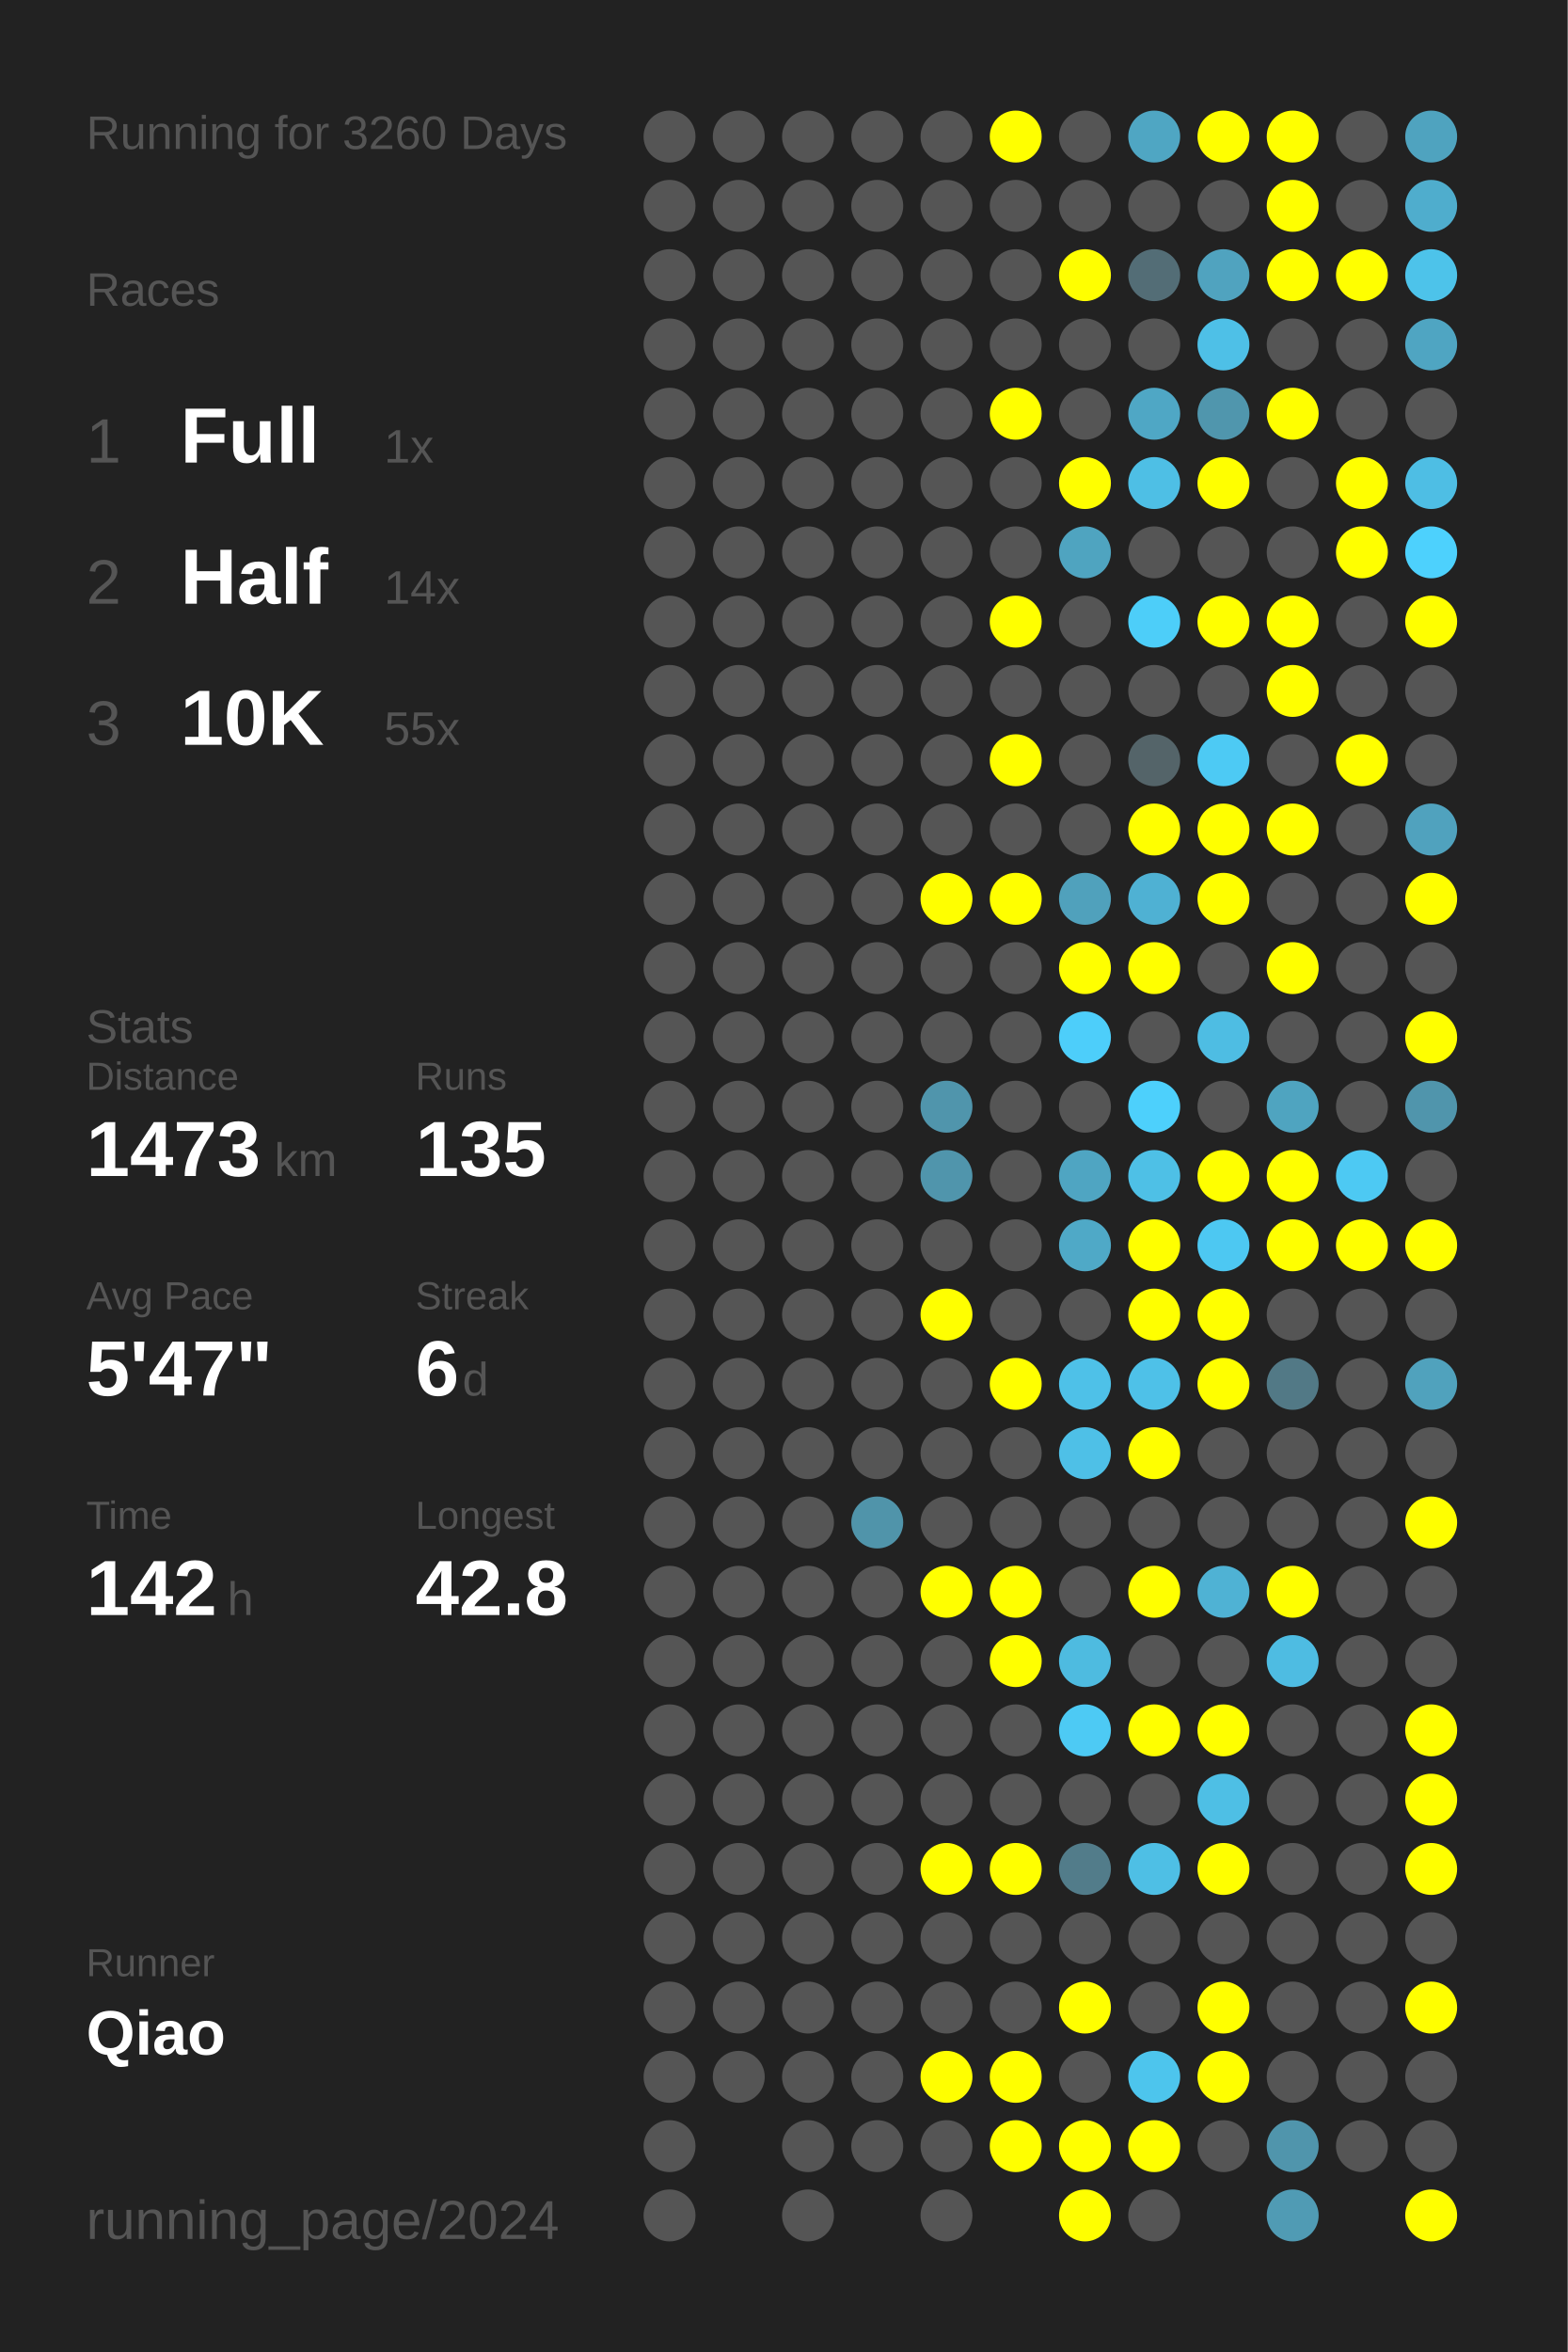
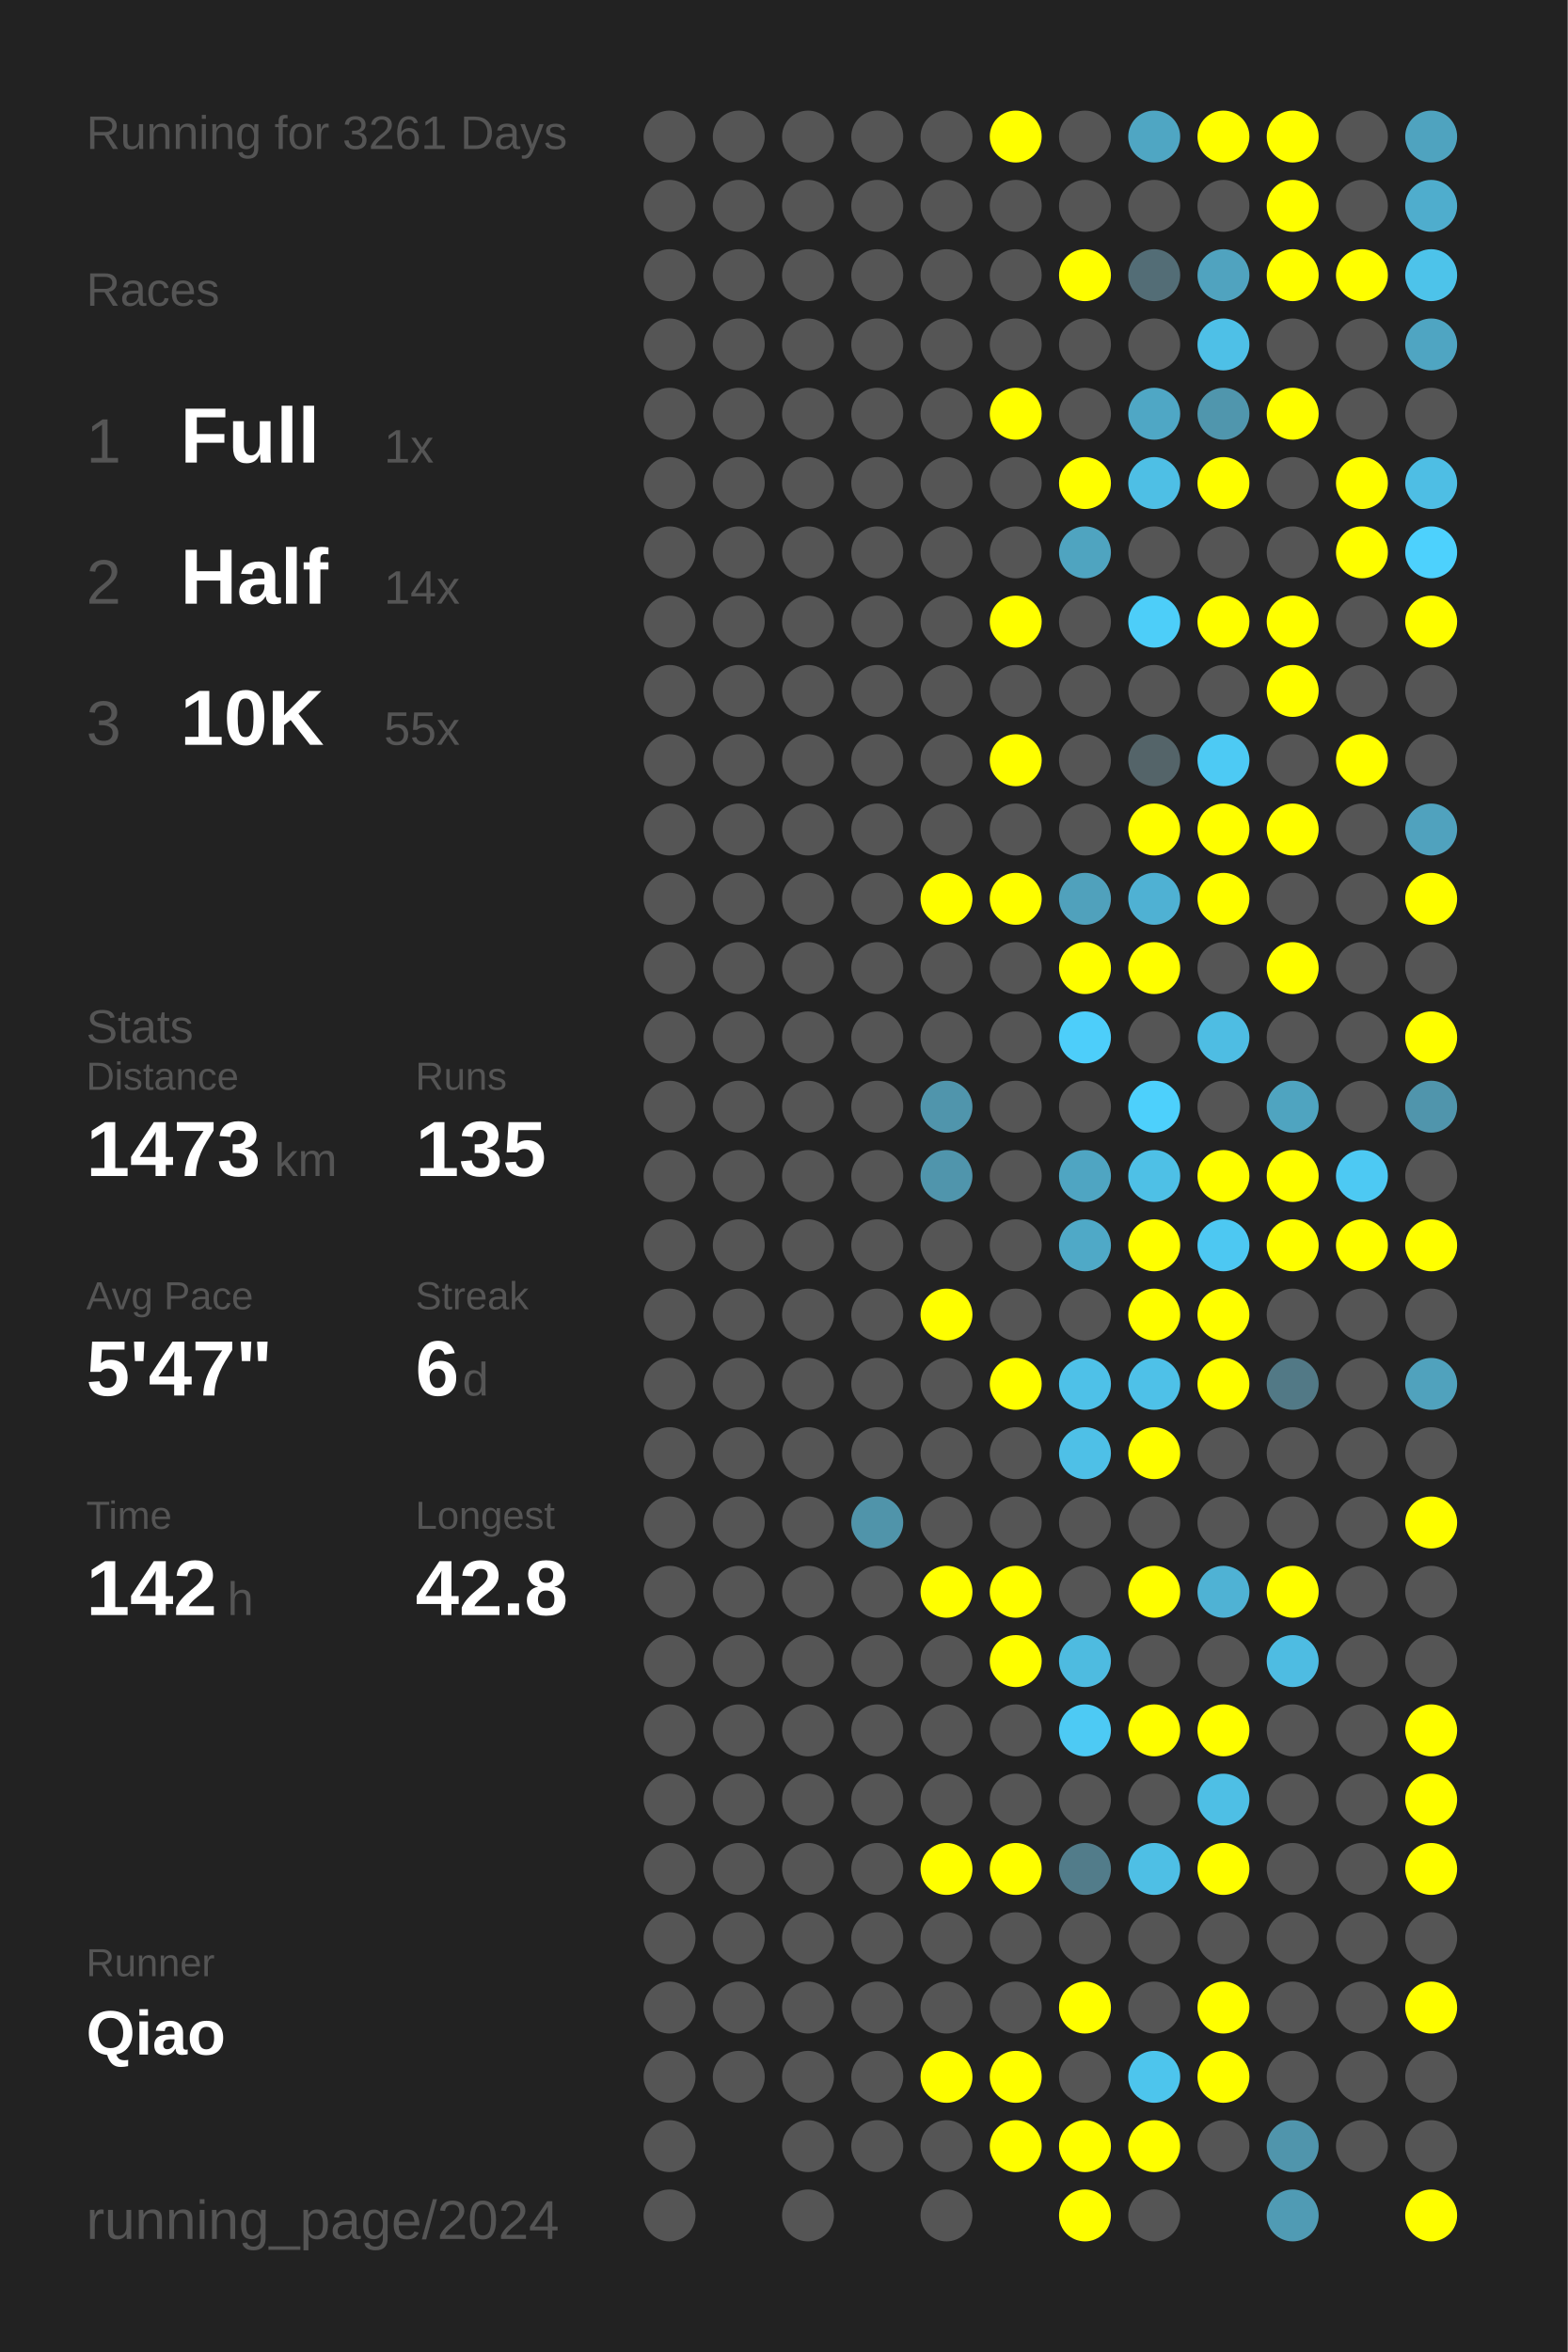
<svg xmlns="http://www.w3.org/2000/svg" baseProfile="full" height="300mm" version="1.1" viewBox="0,0,200,300" width="200mm">
  <defs />
  <rect fill="#222222" height="300" width="200" x="0" y="0" />
-   <text fill="#555555" style="font-size:6px; font-family:Arial;" x="11" y="19">Running for 3260 Days</text>
+   <text fill="#555555" style="font-size:6px; font-family:Arial;" x="11" y="19">Running for 3261 Days</text>
  <text fill="#555555" style="font-size:6px; font-family:Arial;" x="11" y="39">Races</text>
  <text fill="#555555" style="font-size:8px; font-family:Arial;" x="11" y="59">1</text>
  <text fill="#FFFFFF" style="font-size:10px; font-family:Arial; font-weight:bold;" x="23" y="59">Full</text>
  <text fill="#555555" style="font-size:6px; font-family:Arial;" x="49" y="59">1x</text>
  <text fill="#555555" style="font-size:8px; font-family:Arial;" x="11" y="77">2</text>
  <text fill="#FFFFFF" style="font-size:10px; font-family:Arial; font-weight:bold;" x="23" y="77">Half</text>
  <text fill="#555555" style="font-size:6px; font-family:Arial;" x="49" y="77">14x</text>
  <text fill="#555555" style="font-size:8px; font-family:Arial;" x="11" y="95">3</text>
  <text fill="#FFFFFF" style="font-size:10px; font-family:Arial; font-weight:bold;" x="23" y="95">10K</text>
  <text fill="#555555" style="font-size:6px; font-family:Arial;" x="49" y="95">55x</text>
  <text fill="#555555" style="font-size:6px; font-family:Arial;" x="11" y="133">Stats</text>
  <text fill="#555555" style="font-size:5px; font-family:Arial;" x="11" y="139">Distance</text>
  <text fill="#FFFFFF" style="font-size:10px; font-family:Arial; font-weight:bold;" x="11" y="150">1473</text>
  <text fill="#555555" style="font-size:6px; font-family:Arial;" x="35" y="150">km</text>
  <text fill="#555555" style="font-size:5px; font-family:Arial;" x="53" y="139">Runs</text>
  <text fill="#FFFFFF" style="font-size:10px; font-family:Arial; font-weight:bold;" x="53" y="150">135</text>
  <text fill="#555555" style="font-size:5px; font-family:Arial;" x="11" y="167">Avg Pace</text>
  <text fill="#FFFFFF" style="font-size:10px; font-family:Arial; font-weight:bold;" x="11" y="178">5'47"</text>
  <text fill="#555555" style="font-size:5px; font-family:Arial;" x="53" y="167">Streak</text>
  <text fill="#FFFFFF" style="font-size:10px; font-family:Arial; font-weight:bold;" x="53" y="178">6</text>
  <text fill="#555555" style="font-size:6px; font-family:Arial;" x="59" y="178">d</text>
  <text fill="#555555" style="font-size:5px; font-family:Arial;" x="11" y="195">Time</text>
  <text fill="#FFFFFF" style="font-size:10px; font-family:Arial; font-weight:bold;" x="11" y="206">142</text>
  <text fill="#555555" style="font-size:6px; font-family:Arial;" x="29" y="206">h</text>
  <text fill="#555555" style="font-size:5px; font-family:Arial;" x="53" y="195">Longest</text>
  <text fill="#FFFFFF" style="font-size:10px; font-family:Arial; font-weight:bold;" x="53" y="206">42.8</text>
  <text fill="#555555" style="font-size:5px; font-family:Arial;" x="11" y="252.065">Runner</text>
  <text fill="#FFFFFF" style="font-size:8px; font-family:Arial; font-weight:bold;" x="11" y="262.065">Qiao</text>
  <text fill="#555555" style="font-size:7px; font-family:Arial;" x="11" y="285.581">running_page/2024</text>
  <circle cx="85.417" cy="17.419" fill="#555555" r="3.312" />
  <circle cx="85.417" cy="26.258" fill="#555555" r="3.312" />
  <circle cx="85.417" cy="35.097" fill="#555555" r="3.312" />
  <circle cx="85.417" cy="43.935" fill="#555555" r="3.312" />
  <circle cx="85.417" cy="52.774" fill="#555555" r="3.312" />
  <circle cx="85.417" cy="61.613" fill="#555555" r="3.312" />
  <circle cx="85.417" cy="70.452" fill="#555555" r="3.312" />
  <circle cx="85.417" cy="79.29" fill="#555555" r="3.312" />
  <circle cx="85.417" cy="88.129" fill="#555555" r="3.312" />
  <circle cx="85.417" cy="96.968" fill="#555555" r="3.312" />
  <circle cx="85.417" cy="105.806" fill="#555555" r="3.312" />
  <circle cx="85.417" cy="114.645" fill="#555555" r="3.312" />
  <circle cx="85.417" cy="123.484" fill="#555555" r="3.312" />
  <circle cx="85.417" cy="132.323" fill="#555555" r="3.312" />
  <circle cx="85.417" cy="141.161" fill="#555555" r="3.312" />
  <circle cx="85.417" cy="150" fill="#555555" r="3.312" />
  <circle cx="85.417" cy="158.839" fill="#555555" r="3.312" />
  <circle cx="85.417" cy="167.677" fill="#555555" r="3.312" />
  <circle cx="85.417" cy="176.516" fill="#555555" r="3.312" />
  <circle cx="85.417" cy="185.355" fill="#555555" r="3.312" />
  <circle cx="85.417" cy="194.194" fill="#555555" r="3.312" />
  <circle cx="85.417" cy="203.032" fill="#555555" r="3.312" />
  <circle cx="85.417" cy="211.871" fill="#555555" r="3.312" />
  <circle cx="85.417" cy="220.71" fill="#555555" r="3.312" />
  <circle cx="85.417" cy="229.548" fill="#555555" r="3.312" />
  <circle cx="85.417" cy="238.387" fill="#555555" r="3.312" />
  <circle cx="85.417" cy="247.226" fill="#555555" r="3.312" />
  <circle cx="85.417" cy="256.065" fill="#555555" r="3.312" />
  <circle cx="85.417" cy="264.903" fill="#555555" r="3.312" />
  <circle cx="85.417" cy="273.742" fill="#555555" r="3.312" />
  <circle cx="85.417" cy="282.581" fill="#555555" r="3.312" />
  <circle cx="94.25" cy="17.419" fill="#555555" r="3.312" />
  <circle cx="94.25" cy="26.258" fill="#555555" r="3.312" />
  <circle cx="94.25" cy="35.097" fill="#555555" r="3.312" />
  <circle cx="94.25" cy="43.935" fill="#555555" r="3.312" />
  <circle cx="94.25" cy="52.774" fill="#555555" r="3.312" />
  <circle cx="94.25" cy="61.613" fill="#555555" r="3.312" />
  <circle cx="94.25" cy="70.452" fill="#555555" r="3.312" />
  <circle cx="94.25" cy="79.29" fill="#555555" r="3.312" />
  <circle cx="94.25" cy="88.129" fill="#555555" r="3.312" />
  <circle cx="94.25" cy="96.968" fill="#555555" r="3.312" />
  <circle cx="94.25" cy="105.806" fill="#555555" r="3.312" />
  <circle cx="94.25" cy="114.645" fill="#555555" r="3.312" />
  <circle cx="94.25" cy="123.484" fill="#555555" r="3.312" />
  <circle cx="94.25" cy="132.323" fill="#555555" r="3.312" />
  <circle cx="94.25" cy="141.161" fill="#555555" r="3.312" />
  <circle cx="94.25" cy="150" fill="#555555" r="3.312" />
  <circle cx="94.25" cy="158.839" fill="#555555" r="3.312" />
  <circle cx="94.25" cy="167.677" fill="#555555" r="3.312" />
  <circle cx="94.25" cy="176.516" fill="#555555" r="3.312" />
  <circle cx="94.25" cy="185.355" fill="#555555" r="3.312" />
  <circle cx="94.25" cy="194.194" fill="#555555" r="3.312" />
  <circle cx="94.25" cy="203.032" fill="#555555" r="3.312" />
  <circle cx="94.25" cy="211.871" fill="#555555" r="3.312" />
  <circle cx="94.25" cy="220.71" fill="#555555" r="3.312" />
  <circle cx="94.25" cy="229.548" fill="#555555" r="3.312" />
  <circle cx="94.25" cy="238.387" fill="#555555" r="3.312" />
  <circle cx="94.25" cy="247.226" fill="#555555" r="3.312" />
  <circle cx="94.25" cy="256.065" fill="#555555" r="3.312" />
  <circle cx="94.25" cy="264.903" fill="#555555" r="3.312" />
  <circle cx="103.083" cy="17.419" fill="#555555" r="3.312" />
  <circle cx="103.083" cy="26.258" fill="#555555" r="3.312" />
  <circle cx="103.083" cy="35.097" fill="#555555" r="3.312" />
  <circle cx="103.083" cy="43.935" fill="#555555" r="3.312" />
  <circle cx="103.083" cy="52.774" fill="#555555" r="3.312" />
  <circle cx="103.083" cy="61.613" fill="#555555" r="3.312" />
  <circle cx="103.083" cy="70.452" fill="#555555" r="3.312" />
  <circle cx="103.083" cy="79.29" fill="#555555" r="3.312" />
  <circle cx="103.083" cy="88.129" fill="#555555" r="3.312" />
  <circle cx="103.083" cy="96.968" fill="#555555" r="3.312" />
  <circle cx="103.083" cy="105.806" fill="#555555" r="3.312" />
  <circle cx="103.083" cy="114.645" fill="#555555" r="3.312" />
  <circle cx="103.083" cy="123.484" fill="#555555" r="3.312" />
  <circle cx="103.083" cy="132.323" fill="#555555" r="3.312" />
  <circle cx="103.083" cy="141.161" fill="#555555" r="3.312" />
  <circle cx="103.083" cy="150" fill="#555555" r="3.312" />
  <circle cx="103.083" cy="158.839" fill="#555555" r="3.312" />
  <circle cx="103.083" cy="167.677" fill="#555555" r="3.312" />
  <circle cx="103.083" cy="176.516" fill="#555555" r="3.312" />
  <circle cx="103.083" cy="185.355" fill="#555555" r="3.312" />
  <circle cx="103.083" cy="194.194" fill="#555555" r="3.312" />
  <circle cx="103.083" cy="203.032" fill="#555555" r="3.312" />
  <circle cx="103.083" cy="211.871" fill="#555555" r="3.312" />
  <circle cx="103.083" cy="220.71" fill="#555555" r="3.312" />
  <circle cx="103.083" cy="229.548" fill="#555555" r="3.312" />
  <circle cx="103.083" cy="238.387" fill="#555555" r="3.312" />
  <circle cx="103.083" cy="247.226" fill="#555555" r="3.312" />
  <circle cx="103.083" cy="256.065" fill="#555555" r="3.312" />
  <circle cx="103.083" cy="264.903" fill="#555555" r="3.312" />
  <circle cx="103.083" cy="273.742" fill="#555555" r="3.312" />
  <circle cx="103.083" cy="282.581" fill="#555555" r="3.312" />
  <circle cx="111.917" cy="17.419" fill="#555555" r="3.312" />
  <circle cx="111.917" cy="26.258" fill="#555555" r="3.312" />
  <circle cx="111.917" cy="35.097" fill="#555555" r="3.312" />
  <circle cx="111.917" cy="43.935" fill="#555555" r="3.312" />
  <circle cx="111.917" cy="52.774" fill="#555555" r="3.312" />
  <circle cx="111.917" cy="61.613" fill="#555555" r="3.312" />
  <circle cx="111.917" cy="70.452" fill="#555555" r="3.312" />
  <circle cx="111.917" cy="79.29" fill="#555555" r="3.312" />
  <circle cx="111.917" cy="88.129" fill="#555555" r="3.312" />
  <circle cx="111.917" cy="96.968" fill="#555555" r="3.312" />
  <circle cx="111.917" cy="105.806" fill="#555555" r="3.312" />
  <circle cx="111.917" cy="114.645" fill="#555555" r="3.312" />
  <circle cx="111.917" cy="123.484" fill="#555555" r="3.312" />
  <circle cx="111.917" cy="132.323" fill="#555555" r="3.312" />
  <circle cx="111.917" cy="141.161" fill="#555555" r="3.312" />
  <circle cx="111.917" cy="150" fill="#555555" r="3.312" />
  <circle cx="111.917" cy="158.839" fill="#555555" r="3.312" />
  <circle cx="111.917" cy="167.677" fill="#555555" r="3.312" />
  <circle cx="111.917" cy="176.516" fill="#555555" r="3.312" />
  <circle cx="111.917" cy="185.355" fill="#555555" r="3.312" />
  <circle cx="111.917" cy="194.194" fill="#5094aa" r="3.312" />
  <circle cx="111.917" cy="203.032" fill="#555555" r="3.312" />
  <circle cx="111.917" cy="211.871" fill="#555555" r="3.312" />
  <circle cx="111.917" cy="220.71" fill="#555555" r="3.312" />
  <circle cx="111.917" cy="229.548" fill="#555555" r="3.312" />
  <circle cx="111.917" cy="238.387" fill="#555555" r="3.312" />
  <circle cx="111.917" cy="247.226" fill="#555555" r="3.312" />
  <circle cx="111.917" cy="256.065" fill="#555555" r="3.312" />
  <circle cx="111.917" cy="264.903" fill="#555555" r="3.312" />
  <circle cx="111.917" cy="273.742" fill="#555555" r="3.312" />
  <circle cx="120.75" cy="17.419" fill="#555555" r="3.312" />
  <circle cx="120.75" cy="26.258" fill="#555555" r="3.312" />
  <circle cx="120.75" cy="35.097" fill="#555555" r="3.312" />
  <circle cx="120.75" cy="43.935" fill="#555555" r="3.312" />
  <circle cx="120.75" cy="52.774" fill="#555555" r="3.312" />
  <circle cx="120.75" cy="61.613" fill="#555555" r="3.312" />
  <circle cx="120.75" cy="70.452" fill="#555555" r="3.312" />
  <circle cx="120.75" cy="79.29" fill="#555555" r="3.312" />
  <circle cx="120.75" cy="88.129" fill="#555555" r="3.312" />
  <circle cx="120.75" cy="96.968" fill="#555555" r="3.312" />
  <circle cx="120.75" cy="105.806" fill="#555555" r="3.312" />
  <circle cx="120.75" cy="114.645" fill="#FFFF00" r="3.312" />
  <circle cx="120.75" cy="123.484" fill="#555555" r="3.312" />
  <circle cx="120.75" cy="132.323" fill="#555555" r="3.312" />
  <circle cx="120.75" cy="141.161" fill="#5095ac" r="3.312" />
  <circle cx="120.75" cy="150" fill="#5095ac" r="3.312" />
  <circle cx="120.75" cy="158.839" fill="#555555" r="3.312" />
  <circle cx="120.75" cy="167.677" fill="#FFFF00" r="3.312" />
  <circle cx="120.75" cy="176.516" fill="#555555" r="3.312" />
  <circle cx="120.75" cy="185.355" fill="#555555" r="3.312" />
  <circle cx="120.75" cy="194.194" fill="#555555" r="3.312" />
  <circle cx="120.75" cy="203.032" fill="#FFFF00" r="3.312" />
  <circle cx="120.75" cy="211.871" fill="#555555" r="3.312" />
  <circle cx="120.75" cy="220.71" fill="#555555" r="3.312" />
  <circle cx="120.75" cy="229.548" fill="#555555" r="3.312" />
  <circle cx="120.75" cy="238.387" fill="#FFFF00" r="3.312" />
  <circle cx="120.75" cy="247.226" fill="#555555" r="3.312" />
  <circle cx="120.75" cy="256.065" fill="#555555" r="3.312" />
  <circle cx="120.75" cy="264.903" fill="#FFFF00" r="3.312" />
  <circle cx="120.75" cy="273.742" fill="#555555" r="3.312" />
  <circle cx="120.75" cy="282.581" fill="#555555" r="3.312" />
  <circle cx="129.583" cy="17.419" fill="#FFFF00" r="3.312" />
  <circle cx="129.583" cy="26.258" fill="#555555" r="3.312" />
  <circle cx="129.583" cy="35.097" fill="#555555" r="3.312" />
  <circle cx="129.583" cy="43.935" fill="#555555" r="3.312" />
  <circle cx="129.583" cy="52.774" fill="#FFFF00" r="3.312" />
  <circle cx="129.583" cy="61.613" fill="#555555" r="3.312" />
  <circle cx="129.583" cy="70.452" fill="#555555" r="3.312" />
  <circle cx="129.583" cy="79.29" fill="#FFFF00" r="3.312" />
  <circle cx="129.583" cy="88.129" fill="#555555" r="3.312" />
  <circle cx="129.583" cy="96.968" fill="#FFFF00" r="3.312" />
  <circle cx="129.583" cy="105.806" fill="#555555" r="3.312" />
  <circle cx="129.583" cy="114.645" fill="#FFFF00" r="3.312" />
  <circle cx="129.583" cy="123.484" fill="#555555" r="3.312" />
  <circle cx="129.583" cy="132.323" fill="#555555" r="3.312" />
  <circle cx="129.583" cy="141.161" fill="#555555" r="3.312" />
  <circle cx="129.583" cy="150" fill="#555555" r="3.312" />
  <circle cx="129.583" cy="158.839" fill="#555555" r="3.312" />
  <circle cx="129.583" cy="167.677" fill="#555555" r="3.312" />
  <circle cx="129.583" cy="176.516" fill="#FFFF00" r="3.312" />
  <circle cx="129.583" cy="185.355" fill="#555555" r="3.312" />
  <circle cx="129.583" cy="194.194" fill="#555555" r="3.312" />
  <circle cx="129.583" cy="203.032" fill="#FFFF00" r="3.312" />
  <circle cx="129.583" cy="211.871" fill="#FFFF00" r="3.312" />
  <circle cx="129.583" cy="220.71" fill="#555555" r="3.312" />
  <circle cx="129.583" cy="229.548" fill="#555555" r="3.312" />
  <circle cx="129.583" cy="238.387" fill="#FFFF00" r="3.312" />
  <circle cx="129.583" cy="247.226" fill="#555555" r="3.312" />
  <circle cx="129.583" cy="256.065" fill="#555555" r="3.312" />
  <circle cx="129.583" cy="264.903" fill="#FFFF00" r="3.312" />
  <circle cx="129.583" cy="273.742" fill="#FFFF00" r="3.312" />
  <circle cx="138.417" cy="17.419" fill="#555555" r="3.312" />
  <circle cx="138.417" cy="26.258" fill="#555555" r="3.312" />
  <circle cx="138.417" cy="35.097" fill="#FFFF00" r="3.312" />
  <circle cx="138.417" cy="43.935" fill="#555555" r="3.312" />
  <circle cx="138.417" cy="52.774" fill="#555555" r="3.312" />
  <circle cx="138.417" cy="61.613" fill="#FFFF00" r="3.312" />
  <circle cx="138.417" cy="70.452" fill="#4fa4c0" r="3.312" />
  <circle cx="138.417" cy="79.29" fill="#555555" r="3.312" />
  <circle cx="138.417" cy="88.129" fill="#555555" r="3.312" />
  <circle cx="138.417" cy="96.968" fill="#555555" r="3.312" />
  <circle cx="138.417" cy="105.806" fill="#555555" r="3.312" />
  <circle cx="138.417" cy="114.645" fill="#50a1bc" r="3.312" />
  <circle cx="138.417" cy="123.484" fill="#FFFF00" r="3.312" />
  <circle cx="138.417" cy="132.323" fill="#4dcefa" r="3.312" />
  <circle cx="138.417" cy="141.161" fill="#555555" r="3.312" />
  <circle cx="138.417" cy="150" fill="#4fa5c2" r="3.312" />
  <circle cx="138.417" cy="158.839" fill="#4fa9c7" r="3.312" />
  <circle cx="138.417" cy="167.677" fill="#555555" r="3.312" />
  <circle cx="138.417" cy="176.516" fill="#4ec1e8" r="3.312" />
  <circle cx="138.417" cy="185.355" fill="#4ec0e7" r="3.312" />
  <circle cx="138.417" cy="194.194" fill="#555555" r="3.312" />
  <circle cx="138.417" cy="203.032" fill="#555555" r="3.312" />
  <circle cx="138.417" cy="211.871" fill="#4ebbe0" r="3.312" />
  <circle cx="138.417" cy="220.71" fill="#4dcaf4" r="3.312" />
  <circle cx="138.417" cy="229.548" fill="#555555" r="3.312" />
  <circle cx="138.417" cy="238.387" fill="#527c8a" r="3.312" />
  <circle cx="138.417" cy="247.226" fill="#555555" r="3.312" />
  <circle cx="138.417" cy="256.065" fill="#FFFF00" r="3.312" />
  <circle cx="138.417" cy="264.903" fill="#555555" r="3.312" />
  <circle cx="138.417" cy="273.742" fill="#FFFF00" r="3.312" />
  <circle cx="138.417" cy="282.581" fill="#FFFF00" r="3.312" />
  <circle cx="147.25" cy="17.419" fill="#4fa6c3" r="3.312" />
  <circle cx="147.25" cy="26.258" fill="#555555" r="3.312" />
  <circle cx="147.25" cy="35.097" fill="#536d76" r="3.312" />
  <circle cx="147.25" cy="43.935" fill="#555555" r="3.312" />
  <circle cx="147.25" cy="52.774" fill="#4fa7c5" r="3.312" />
  <circle cx="147.25" cy="61.613" fill="#4ebfe5" r="3.312" />
  <circle cx="147.25" cy="70.452" fill="#555555" r="3.312" />
  <circle cx="147.25" cy="79.29" fill="#4dcef9" r="3.312" />
  <circle cx="147.25" cy="88.129" fill="#555555" r="3.312" />
  <circle cx="147.25" cy="96.968" fill="#546469" r="3.312" />
  <circle cx="147.25" cy="105.806" fill="#FFFF00" r="3.312" />
  <circle cx="147.25" cy="114.645" fill="#4fb1d3" r="3.312" />
  <circle cx="147.25" cy="123.484" fill="#FFFF00" r="3.312" />
  <circle cx="147.25" cy="132.323" fill="#555555" r="3.312" />
  <circle cx="147.25" cy="141.161" fill="#4dd0fc" r="3.312" />
  <circle cx="147.25" cy="150" fill="#4ec0e6" r="3.312" />
  <circle cx="147.25" cy="158.839" fill="#FFFF00" r="3.312" />
  <circle cx="147.25" cy="167.677" fill="#FFFF00" r="3.312" />
  <circle cx="147.25" cy="176.516" fill="#4ec1e8" r="3.312" />
  <circle cx="147.25" cy="185.355" fill="#FFFF00" r="3.312" />
  <circle cx="147.25" cy="194.194" fill="#555555" r="3.312" />
  <circle cx="147.25" cy="203.032" fill="#FFFF00" r="3.312" />
  <circle cx="147.25" cy="211.871" fill="#555555" r="3.312" />
  <circle cx="147.25" cy="220.71" fill="#FFFF00" r="3.312" />
  <circle cx="147.25" cy="229.548" fill="#555555" r="3.312" />
  <circle cx="147.25" cy="238.387" fill="#4ebfe5" r="3.312" />
  <circle cx="147.25" cy="247.226" fill="#555555" r="3.312" />
  <circle cx="147.25" cy="256.065" fill="#555555" r="3.312" />
  <circle cx="147.25" cy="264.903" fill="#4dc5ed" r="3.312" />
  <circle cx="147.25" cy="273.742" fill="#FFFF00" r="3.312" />
  <circle cx="147.25" cy="282.581" fill="#555555" r="3.312" />
  <circle cx="156.083" cy="17.419" fill="#FFFF00" r="3.312" />
  <circle cx="156.083" cy="26.258" fill="#555555" r="3.312" />
  <circle cx="156.083" cy="35.097" fill="#50a3bf" r="3.312" />
  <circle cx="156.083" cy="43.935" fill="#4ec0e7" r="3.312" />
  <circle cx="156.083" cy="52.774" fill="#5096ad" r="3.312" />
  <circle cx="156.083" cy="61.613" fill="#FFFF00" r="3.312" />
  <circle cx="156.083" cy="70.452" fill="#555555" r="3.312" />
  <circle cx="156.083" cy="79.29" fill="#FFFF00" r="3.312" />
  <circle cx="156.083" cy="88.129" fill="#555555" r="3.312" />
  <circle cx="156.083" cy="96.968" fill="#4dcaf4" r="3.312" />
  <circle cx="156.083" cy="105.806" fill="#FFFF00" r="3.312" />
  <circle cx="156.083" cy="114.645" fill="#FFFF00" r="3.312" />
  <circle cx="156.083" cy="123.484" fill="#555555" r="3.312" />
  <circle cx="156.083" cy="132.323" fill="#4ebde3" r="3.312" />
  <circle cx="156.083" cy="141.161" fill="#555555" r="3.312" />
  <circle cx="156.083" cy="150" fill="#FFFF00" r="3.312" />
  <circle cx="156.083" cy="158.839" fill="#4dc8f2" r="3.312" />
  <circle cx="156.083" cy="167.677" fill="#FFFF00" r="3.312" />
  <circle cx="156.083" cy="176.516" fill="#FFFF00" r="3.312" />
  <circle cx="156.083" cy="185.355" fill="#555555" r="3.312" />
  <circle cx="156.083" cy="194.194" fill="#555555" r="3.312" />
  <circle cx="156.083" cy="203.032" fill="#4fb2d4" r="3.312" />
  <circle cx="156.083" cy="211.871" fill="#555555" r="3.312" />
  <circle cx="156.083" cy="220.71" fill="#FFFF00" r="3.312" />
  <circle cx="156.083" cy="229.548" fill="#4ebfe5" r="3.312" />
  <circle cx="156.083" cy="238.387" fill="#FFFF00" r="3.312" />
  <circle cx="156.083" cy="247.226" fill="#555555" r="3.312" />
  <circle cx="156.083" cy="256.065" fill="#FFFF00" r="3.312" />
  <circle cx="156.083" cy="264.903" fill="#FFFF00" r="3.312" />
  <circle cx="156.083" cy="273.742" fill="#555555" r="3.312" />
  <circle cx="164.917" cy="17.419" fill="#FFFF00" r="3.312" />
  <circle cx="164.917" cy="26.258" fill="#FFFF00" r="3.312" />
  <circle cx="164.917" cy="35.097" fill="#FFFF00" r="3.312" />
  <circle cx="164.917" cy="43.935" fill="#555555" r="3.312" />
  <circle cx="164.917" cy="52.774" fill="#FFFF00" r="3.312" />
  <circle cx="164.917" cy="61.613" fill="#555555" r="3.312" />
  <circle cx="164.917" cy="70.452" fill="#555555" r="3.312" />
  <circle cx="164.917" cy="79.29" fill="#FFFF00" r="3.312" />
  <circle cx="164.917" cy="88.129" fill="#FFFF00" r="3.312" />
  <circle cx="164.917" cy="96.968" fill="#555555" r="3.312" />
  <circle cx="164.917" cy="105.806" fill="#FFFF00" r="3.312" />
  <circle cx="164.917" cy="114.645" fill="#555555" r="3.312" />
  <circle cx="164.917" cy="123.484" fill="#FFFF00" r="3.312" />
  <circle cx="164.917" cy="132.323" fill="#555555" r="3.312" />
  <circle cx="164.917" cy="141.161" fill="#4fa4c0" r="3.312" />
  <circle cx="164.917" cy="150" fill="#FFFF00" r="3.312" />
  <circle cx="164.917" cy="158.839" fill="#FFFF00" r="3.312" />
  <circle cx="164.917" cy="167.677" fill="#555555" r="3.312" />
  <circle cx="164.917" cy="176.516" fill="#527986" r="3.312" />
  <circle cx="164.917" cy="185.355" fill="#555555" r="3.312" />
  <circle cx="164.917" cy="194.194" fill="#555555" r="3.312" />
  <circle cx="164.917" cy="203.032" fill="#FFFF00" r="3.312" />
  <circle cx="164.917" cy="211.871" fill="#4ebce2" r="3.312" />
  <circle cx="164.917" cy="220.71" fill="#555555" r="3.312" />
  <circle cx="164.917" cy="229.548" fill="#555555" r="3.312" />
  <circle cx="164.917" cy="238.387" fill="#555555" r="3.312" />
  <circle cx="164.917" cy="247.226" fill="#555555" r="3.312" />
  <circle cx="164.917" cy="256.065" fill="#555555" r="3.312" />
  <circle cx="164.917" cy="264.903" fill="#555555" r="3.312" />
  <circle cx="164.917" cy="273.742" fill="#5095ac" r="3.312" />
  <circle cx="164.917" cy="282.581" fill="#509bb4" r="3.312" />
  <circle cx="173.75" cy="17.419" fill="#555555" r="3.312" />
  <circle cx="173.75" cy="26.258" fill="#555555" r="3.312" />
  <circle cx="173.75" cy="35.097" fill="#FFFF00" r="3.312" />
  <circle cx="173.75" cy="43.935" fill="#555555" r="3.312" />
  <circle cx="173.75" cy="52.774" fill="#555555" r="3.312" />
  <circle cx="173.75" cy="61.613" fill="#FFFF00" r="3.312" />
  <circle cx="173.75" cy="70.452" fill="#FFFF00" r="3.312" />
  <circle cx="173.75" cy="79.29" fill="#555555" r="3.312" />
  <circle cx="173.75" cy="88.129" fill="#555555" r="3.312" />
  <circle cx="173.75" cy="96.968" fill="#FFFF00" r="3.312" />
  <circle cx="173.75" cy="105.806" fill="#555555" r="3.312" />
  <circle cx="173.75" cy="114.645" fill="#555555" r="3.312" />
  <circle cx="173.75" cy="123.484" fill="#555555" r="3.312" />
  <circle cx="173.75" cy="132.323" fill="#555555" r="3.312" />
  <circle cx="173.75" cy="141.161" fill="#555555" r="3.312" />
  <circle cx="173.75" cy="150" fill="#4dc9f3" r="3.312" />
  <circle cx="173.75" cy="158.839" fill="#FFFF00" r="3.312" />
  <circle cx="173.75" cy="167.677" fill="#555555" r="3.312" />
  <circle cx="173.75" cy="176.516" fill="#555555" r="3.312" />
  <circle cx="173.75" cy="185.355" fill="#555555" r="3.312" />
  <circle cx="173.75" cy="194.194" fill="#555555" r="3.312" />
  <circle cx="173.75" cy="203.032" fill="#555555" r="3.312" />
  <circle cx="173.75" cy="211.871" fill="#555555" r="3.312" />
  <circle cx="173.75" cy="220.71" fill="#555555" r="3.312" />
  <circle cx="173.75" cy="229.548" fill="#555555" r="3.312" />
  <circle cx="173.75" cy="238.387" fill="#555555" r="3.312" />
  <circle cx="173.75" cy="247.226" fill="#555555" r="3.312" />
  <circle cx="173.75" cy="256.065" fill="#555555" r="3.312" />
  <circle cx="173.75" cy="264.903" fill="#555555" r="3.312" />
  <circle cx="173.75" cy="273.742" fill="#555555" r="3.312" />
  <circle cx="182.583" cy="17.419" fill="#4fa3bf" r="3.312" />
  <circle cx="182.583" cy="26.258" fill="#4fadcd" r="3.312" />
  <circle cx="182.583" cy="35.097" fill="#4dc3ea" r="3.312" />
  <circle cx="182.583" cy="43.935" fill="#4fa5c2" r="3.312" />
  <circle cx="182.583" cy="52.774" fill="#555555" r="3.312" />
  <circle cx="182.583" cy="61.613" fill="#4ebee4" r="3.312" />
  <circle cx="182.583" cy="70.452" fill="#4dd1fd" r="3.312" />
  <circle cx="182.583" cy="79.29" fill="#FFFF00" r="3.312" />
  <circle cx="182.583" cy="88.129" fill="#555555" r="3.312" />
  <circle cx="182.583" cy="96.968" fill="#555555" r="3.312" />
  <circle cx="182.583" cy="105.806" fill="#50a2be" r="3.312" />
  <circle cx="182.583" cy="114.645" fill="#FFFF00" r="3.312" />
  <circle cx="182.583" cy="123.484" fill="#555555" r="3.312" />
  <circle cx="182.583" cy="132.323" fill="#FFFF00" r="3.312" />
  <circle cx="182.583" cy="141.161" fill="#5095ac" r="3.312" />
  <circle cx="182.583" cy="150" fill="#555555" r="3.312" />
  <circle cx="182.583" cy="158.839" fill="#FFFF00" r="3.312" />
  <circle cx="182.583" cy="167.677" fill="#555555" r="3.312" />
  <circle cx="182.583" cy="176.516" fill="#50a2bd" r="3.312" />
  <circle cx="182.583" cy="185.355" fill="#555555" r="3.312" />
  <circle cx="182.583" cy="194.194" fill="#FFFF00" r="3.312" />
  <circle cx="182.583" cy="203.032" fill="#555555" r="3.312" />
  <circle cx="182.583" cy="211.871" fill="#555555" r="3.312" />
  <circle cx="182.583" cy="220.71" fill="#FFFF00" r="3.312" />
  <circle cx="182.583" cy="229.548" fill="#FFFF00" r="3.312" />
  <circle cx="182.583" cy="238.387" fill="#FFFF00" r="3.312" />
  <circle cx="182.583" cy="247.226" fill="#555555" r="3.312" />
  <circle cx="182.583" cy="256.065" fill="#FFFF00" r="3.312" />
  <circle cx="182.583" cy="264.903" fill="#555555" r="3.312" />
  <circle cx="182.583" cy="273.742" fill="#555555" r="3.312" />
  <circle cx="182.583" cy="282.581" fill="#FFFF00" r="3.312" />
</svg>
